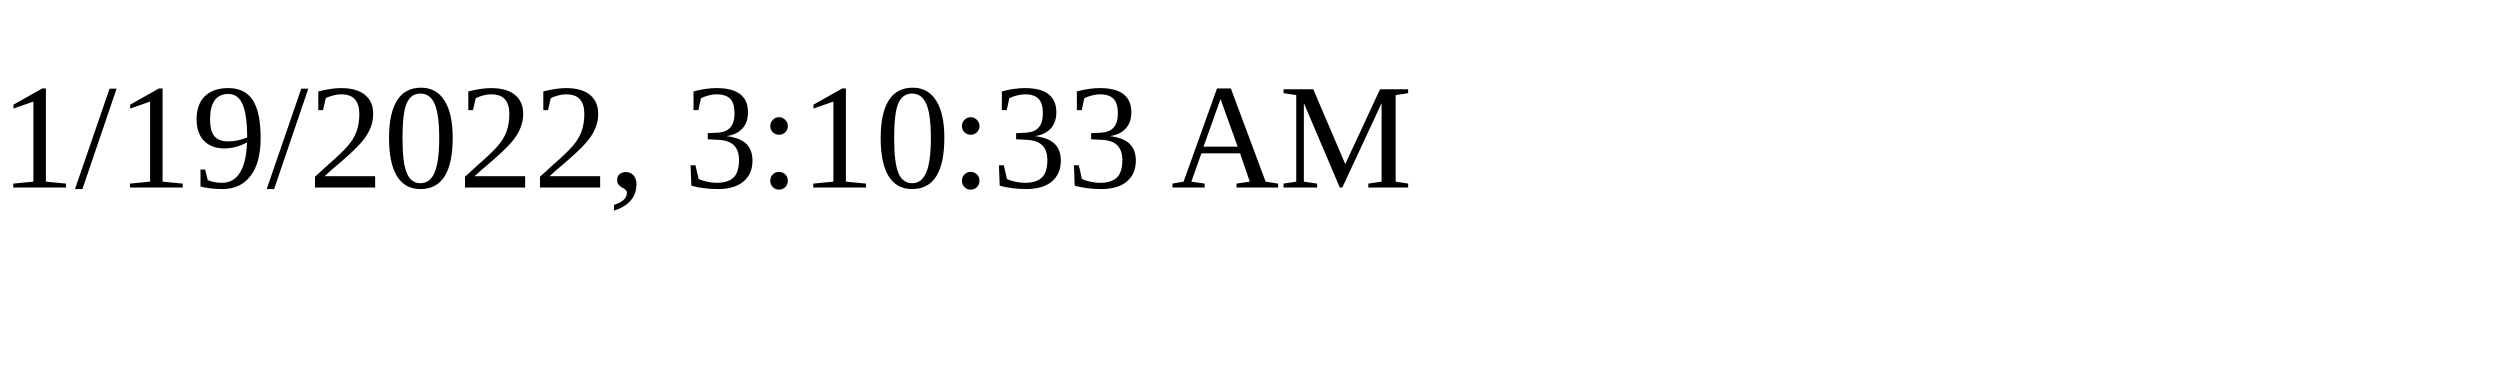
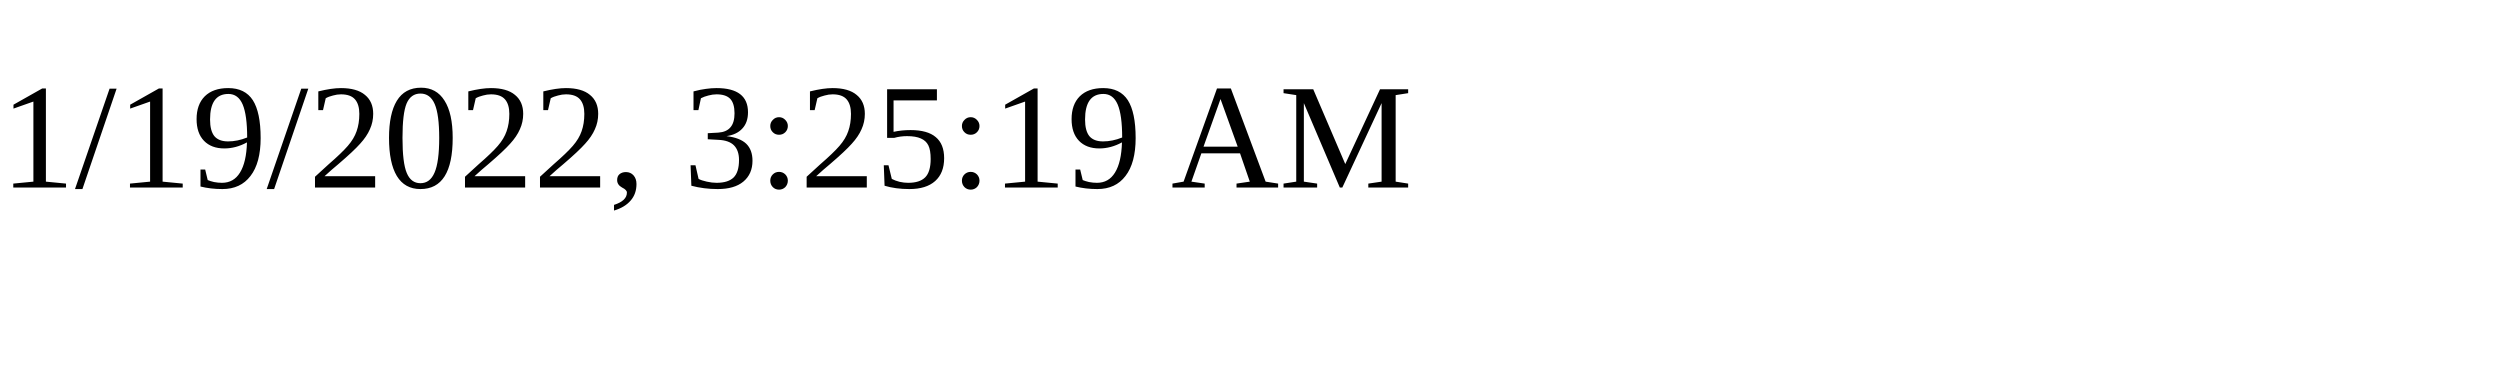
<svg xmlns="http://www.w3.org/2000/svg" height="30" width="200">
-   <text x="0" y="15">1/19/2022, 3:10:33 AM</text>
+   <text x="0" y="15">1/19/2022, 3:25:19 AM</text>
</svg>
